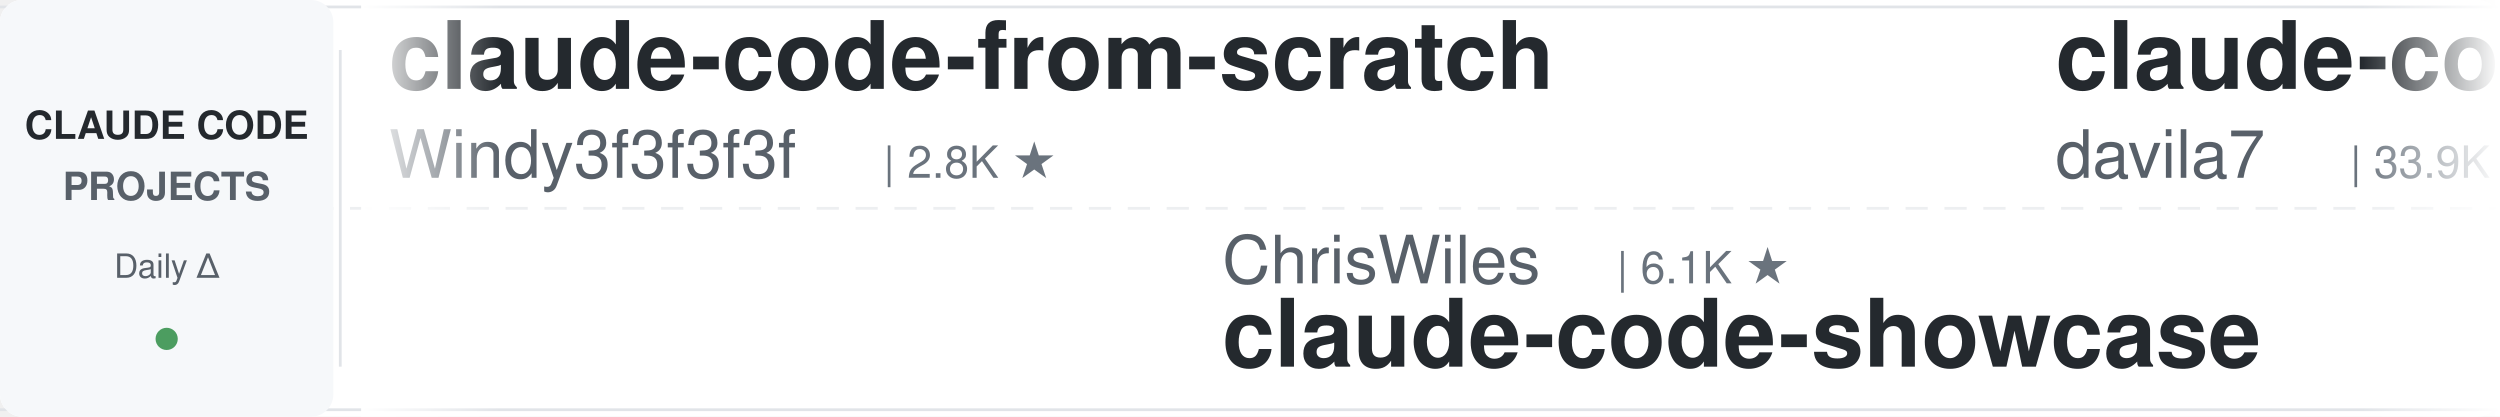
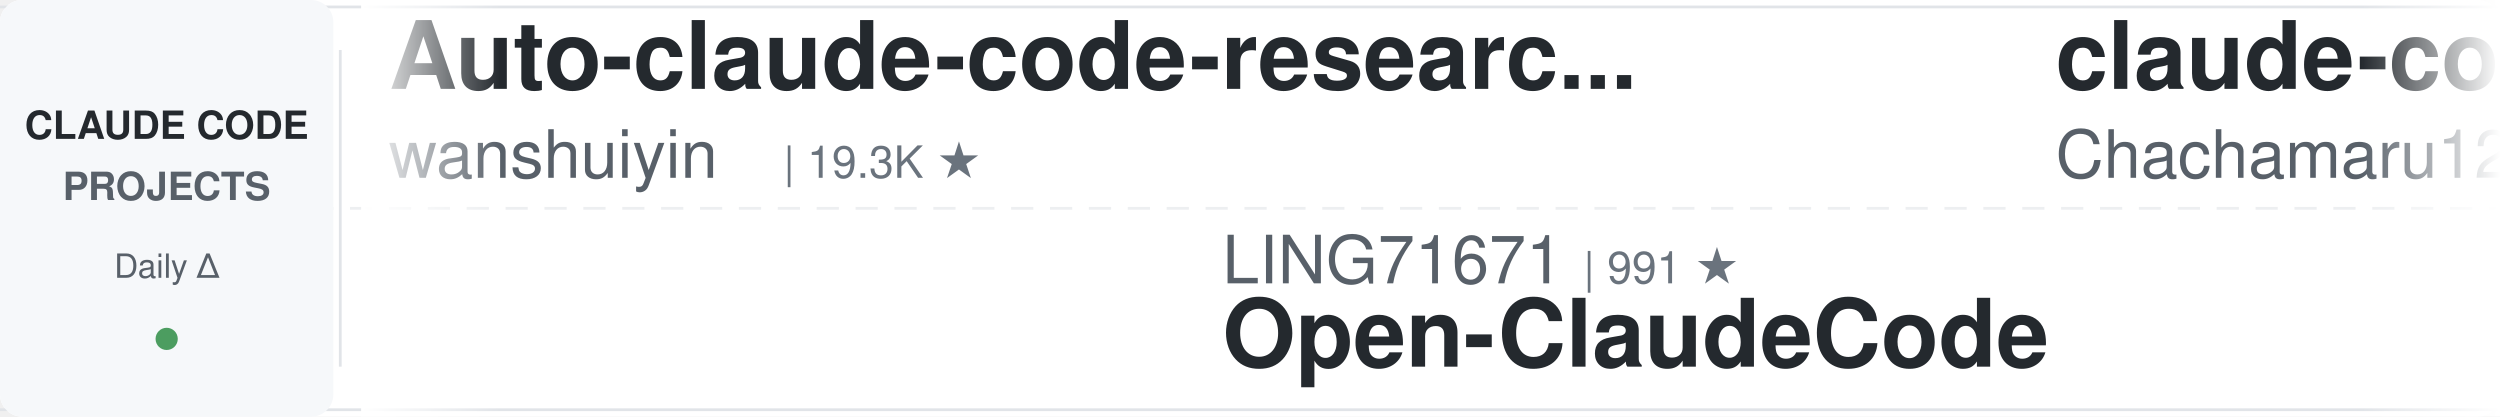
<svg xmlns="http://www.w3.org/2000/svg" width="900" height="150">
  <defs>
    <linearGradient id="leftFade" x1="0%" y1="0%" x2="100%" y2="0%">
      <stop offset="0%" style="stop-color:#ffffff;stop-opacity:1" />
      <stop offset="100%" style="stop-color:#ffffff;stop-opacity:0" />
    </linearGradient>
    <linearGradient id="rightFade" x1="0%" y1="0%" x2="100%" y2="0%">
      <stop offset="0%" style="stop-color:#ffffff;stop-opacity:0" />
      <stop offset="100%" style="stop-color:#ffffff;stop-opacity:1" />
    </linearGradient>
  </defs>
  <rect width="900" height="150" fill="#ffffff" rx="8" />
  <rect x="0" y="2" width="900" height="1" fill="#e1e4e8" />
  <rect x="0" y="147" width="900" height="1" fill="#e1e4e8" />
  <line x1="0" y1="75" x2="900" y2="75" stroke="#e1e4e8" stroke-width="1" stroke-dasharray="8 6" opacity="0.6" />
  <rect x="0" y="0" width="120" height="150" fill="#f6f8fa" rx="8" />
  <text x="60" y="50" font-family="-apple-system, BlinkMacSystemFont, 'Segoe UI', Helvetica, Arial, sans-serif" font-size="14" font-weight="600" fill="#24292e" text-anchor="middle">CLAUDE CODE</text>
  <text x="60" y="72" font-family="-apple-system, BlinkMacSystemFont, 'Segoe UI', Helvetica, Arial, sans-serif" font-size="14" font-weight="600" fill="#586069" text-anchor="middle">PROJECTS</text>
  <text x="60" y="100" font-family="-apple-system, BlinkMacSystemFont, 'Segoe UI', Helvetica, Arial, sans-serif" font-size="12" font-weight="500" fill="#586069" text-anchor="middle">Daily Δ</text>
  <circle cx="60" cy="122" r="4" fill="#22863a" opacity="0.8" />
  <rect x="122" y="18" width="1" height="114" fill="#e1e4e8" />
  <clipPath id="tickerClip">
    <rect x="130" y="0" width="770" height="150" />
  </clipPath>
  <g clip-path="url(#tickerClip)">
    <g id="tickerItems">
      <animateTransform attributeName="transform" attributeType="XML" type="translate" from="0 0" to="-3000 0" dur="54s" repeatCount="indefinite" />
      <g transform="translate(0, 0)">
-         <text x="140" y="32" font-family="-apple-system, BlinkMacSystemFont, 'Segoe UI', Helvetica, Arial, sans-serif" font-size="34" font-weight="600" fill="#24292e">claude-code-from-scratch</text>
-         <text x="140" y="64" font-family="-apple-system, BlinkMacSystemFont, 'Segoe UI', Helvetica, Arial, sans-serif" font-size="24" font-weight="400" fill="#586069">Windy3f3f3f3f</text>
-         <text x="318" y="64" font-family="-apple-system, BlinkMacSystemFont, 'Segoe UI', Helvetica, Arial, sans-serif" font-size="16" font-weight="500" fill="#6a737d">| 2.8K ★</text>
+         <text x="140" y="32" font-family="-apple-system, BlinkMacSystemFont, 'Segoe UI', Helvetica, Arial, sans-serif" font-size="34" font-weight="600" fill="#24292e">Auto-claude-code-researc...</text>
+         <text x="140" y="64" font-family="-apple-system, BlinkMacSystemFont, 'Segoe UI', Helvetica, Arial, sans-serif" font-size="24" font-weight="400" fill="#586069">wanshuiyin</text>
+         <text x="282" y="64" font-family="-apple-system, BlinkMacSystemFont, 'Segoe UI', Helvetica, Arial, sans-serif" font-size="16" font-weight="500" fill="#6a737d">| 19.3K ★</text>
      </g>
      <g transform="translate(300, 0)">
-         <text x="140" y="102" font-family="-apple-system, BlinkMacSystemFont, 'Segoe UI', Helvetica, Arial, sans-serif" font-size="24" font-weight="400" fill="#586069">ChrisWiles</text>
-         <text x="282" y="102" font-family="-apple-system, BlinkMacSystemFont, 'Segoe UI', Helvetica, Arial, sans-serif" font-size="16" font-weight="500" fill="#6a737d">| 6.1K ★</text>
-         <text x="140" y="132" font-family="-apple-system, BlinkMacSystemFont, 'Segoe UI', Helvetica, Arial, sans-serif" font-size="34" font-weight="600" fill="#24292e">claude-code-showcase</text>
+         <text x="140" y="102" font-family="-apple-system, BlinkMacSystemFont, 'Segoe UI', Helvetica, Arial, sans-serif" font-size="24" font-weight="400" fill="#586069">LING71671</text>
+         <text x="270" y="102" font-family="-apple-system, BlinkMacSystemFont, 'Segoe UI', Helvetica, Arial, sans-serif" font-size="16" font-weight="500" fill="#6a737d">| 991 ★</text>
+         <text x="140" y="132" font-family="-apple-system, BlinkMacSystemFont, 'Segoe UI', Helvetica, Arial, sans-serif" font-size="34" font-weight="600" fill="#24292e">Open-ClaudeCode</text>
      </g>
      <g transform="translate(600, 0)">
-         <text x="140" y="32" font-family="-apple-system, BlinkMacSystemFont, 'Segoe UI', Helvetica, Arial, sans-serif" font-size="34" font-weight="600" fill="#24292e">claude-code-templates</text>
-         <text x="140" y="64" font-family="-apple-system, BlinkMacSystemFont, 'Segoe UI', Helvetica, Arial, sans-serif" font-size="24" font-weight="400" fill="#586069">davila7</text>
-         <text x="246" y="64" font-family="-apple-system, BlinkMacSystemFont, 'Segoe UI', Helvetica, Arial, sans-serif" font-size="16" font-weight="500" fill="#6a737d">| 33.9K ★</text>
+         <text x="140" y="32" font-family="-apple-system, BlinkMacSystemFont, 'Segoe UI', Helvetica, Arial, sans-serif" font-size="34" font-weight="600" fill="#24292e">claude-code-harness</text>
+         <text x="140" y="64" font-family="-apple-system, BlinkMacSystemFont, 'Segoe UI', Helvetica, Arial, sans-serif" font-size="24" font-weight="400" fill="#586069">Chachamaru127</text>
+         <text x="318" y="64" font-family="-apple-system, BlinkMacSystemFont, 'Segoe UI', Helvetica, Arial, sans-serif" font-size="16" font-weight="500" fill="#6a737d">| 3.2K ★</text>
      </g>
      <g transform="translate(900, 0)">
-         <text x="140" y="102" font-family="-apple-system, BlinkMacSystemFont, 'Segoe UI', Helvetica, Arial, sans-serif" font-size="24" font-weight="400" fill="#586069">digitalsamba</text>
-         <text x="306" y="102" font-family="-apple-system, BlinkMacSystemFont, 'Segoe UI', Helvetica, Arial, sans-serif" font-size="16" font-weight="500" fill="#6a737d">| 2.6K ★</text>
-         <text x="140" y="132" font-family="-apple-system, BlinkMacSystemFont, 'Segoe UI', Helvetica, Arial, sans-serif" font-size="34" font-weight="600" fill="#24292e">claude-code-video-toolki...</text>
+         <text x="140" y="102" font-family="-apple-system, BlinkMacSystemFont, 'Segoe UI', Helvetica, Arial, sans-serif" font-size="24" font-weight="400" fill="#586069">Windy3f3f3f3f</text>
+         <text x="318" y="102" font-family="-apple-system, BlinkMacSystemFont, 'Segoe UI', Helvetica, Arial, sans-serif" font-size="16" font-weight="500" fill="#6a737d">| 3.8K ★</text>
+         <text x="140" y="132" font-family="-apple-system, BlinkMacSystemFont, 'Segoe UI', Helvetica, Arial, sans-serif" font-size="34" font-weight="600" fill="#24292e">how-claude-code-works</text>
      </g>
      <g transform="translate(1200, 0)">
-         <text x="140" y="32" font-family="-apple-system, BlinkMacSystemFont, 'Segoe UI', Helvetica, Arial, sans-serif" font-size="34" font-weight="600" fill="#24292e">ralph-claude-code</text>
-         <text x="140" y="64" font-family="-apple-system, BlinkMacSystemFont, 'Segoe UI', Helvetica, Arial, sans-serif" font-size="24" font-weight="400" fill="#586069">frankbria</text>
-         <text x="270" y="64" font-family="-apple-system, BlinkMacSystemFont, 'Segoe UI', Helvetica, Arial, sans-serif" font-size="16" font-weight="500" fill="#6a737d">| 9.7K ★</text>
+         <text x="140" y="32" font-family="-apple-system, BlinkMacSystemFont, 'Segoe UI', Helvetica, Arial, sans-serif" font-size="34" font-weight="600" fill="#24292e">sc-claude-code-files</text>
+         <text x="140" y="64" font-family="-apple-system, BlinkMacSystemFont, 'Segoe UI', Helvetica, Arial, sans-serif" font-size="24" font-weight="400" fill="#586069">https-deeplearning-ai</text>
+         <text x="414" y="64" font-family="-apple-system, BlinkMacSystemFont, 'Segoe UI', Helvetica, Arial, sans-serif" font-size="16" font-weight="500" fill="#6a737d">| 563 ★</text>
      </g>
      <g transform="translate(1500, 0)">
-         <text x="140" y="102" font-family="-apple-system, BlinkMacSystemFont, 'Segoe UI', Helvetica, Arial, sans-serif" font-size="24" font-weight="400" fill="#586069">huangjia2019</text>
-         <text x="306" y="102" font-family="-apple-system, BlinkMacSystemFont, 'Segoe UI', Helvetica, Arial, sans-serif" font-size="16" font-weight="500" fill="#6a737d">| 1.2K ★</text>
-         <text x="140" y="132" font-family="-apple-system, BlinkMacSystemFont, 'Segoe UI', Helvetica, Arial, sans-serif" font-size="34" font-weight="600" fill="#24292e">claude-code-engineering</text>
+         <text x="140" y="102" font-family="-apple-system, BlinkMacSystemFont, 'Segoe UI', Helvetica, Arial, sans-serif" font-size="24" font-weight="400" fill="#586069">musistudio</text>
+         <text x="282" y="102" font-family="-apple-system, BlinkMacSystemFont, 'Segoe UI', Helvetica, Arial, sans-serif" font-size="16" font-weight="500" fill="#6a737d">| 38.2K ★</text>
+         <text x="140" y="132" font-family="-apple-system, BlinkMacSystemFont, 'Segoe UI', Helvetica, Arial, sans-serif" font-size="34" font-weight="600" fill="#24292e">claude-code-router</text>
      </g>
      <g transform="translate(1800, 0)">
-         <text x="140" y="32" font-family="-apple-system, BlinkMacSystemFont, 'Segoe UI', Helvetica, Arial, sans-serif" font-size="34" font-weight="600" fill="#24292e">arcads-claude-code-mrpai...</text>
-         <text x="140" y="64" font-family="-apple-system, BlinkMacSystemFont, 'Segoe UI', Helvetica, Arial, sans-serif" font-size="24" font-weight="400" fill="#586069">mrpaidsocial</text>
-         <text x="306" y="64" font-family="-apple-system, BlinkMacSystemFont, 'Segoe UI', Helvetica, Arial, sans-serif" font-size="16" font-weight="500" fill="#6a737d">| 1.7K ★</text>
+         <text x="140" y="32" font-family="-apple-system, BlinkMacSystemFont, 'Segoe UI', Helvetica, Arial, sans-serif" font-size="34" font-weight="600" fill="#24292e">claude-coder</text>
+         <text x="140" y="64" font-family="-apple-system, BlinkMacSystemFont, 'Segoe UI', Helvetica, Arial, sans-serif" font-size="24" font-weight="400" fill="#586069">kodu-ai</text>
+         <text x="246" y="64" font-family="-apple-system, BlinkMacSystemFont, 'Segoe UI', Helvetica, Arial, sans-serif" font-size="16" font-weight="500" fill="#6a737d">| 5.2K ★</text>
      </g>
      <g transform="translate(2100, 0)">
-         <text x="140" y="102" font-family="-apple-system, BlinkMacSystemFont, 'Segoe UI', Helvetica, Arial, sans-serif" font-size="24" font-weight="400" fill="#586069">Yeachan-Heo</text>
-         <text x="294" y="102" font-family="-apple-system, BlinkMacSystemFont, 'Segoe UI', Helvetica, Arial, sans-serif" font-size="16" font-weight="500" fill="#6a737d">| 40.9K ★</text>
-         <text x="140" y="132" font-family="-apple-system, BlinkMacSystemFont, 'Segoe UI', Helvetica, Arial, sans-serif" font-size="34" font-weight="600" fill="#24292e">oh-my-claudecode</text>
+         <text x="140" y="102" font-family="-apple-system, BlinkMacSystemFont, 'Segoe UI', Helvetica, Arial, sans-serif" font-size="24" font-weight="400" fill="#586069">fuergaosi233</text>
+         <text x="306" y="102" font-family="-apple-system, BlinkMacSystemFont, 'Segoe UI', Helvetica, Arial, sans-serif" font-size="16" font-weight="500" fill="#6a737d">| 2.8K ★</text>
+         <text x="140" y="132" font-family="-apple-system, BlinkMacSystemFont, 'Segoe UI', Helvetica, Arial, sans-serif" font-size="34" font-weight="600" fill="#24292e">claude-code-proxy</text>
      </g>
      <g transform="translate(2400, 0)">
-         <text x="140" y="32" font-family="-apple-system, BlinkMacSystemFont, 'Segoe UI', Helvetica, Arial, sans-serif" font-size="34" font-weight="600" fill="#24292e">ClaudeCodeAgents</text>
-         <text x="140" y="64" font-family="-apple-system, BlinkMacSystemFont, 'Segoe UI', Helvetica, Arial, sans-serif" font-size="24" font-weight="400" fill="#586069">darcyegb</text>
-         <text x="258" y="64" font-family="-apple-system, BlinkMacSystemFont, 'Segoe UI', Helvetica, Arial, sans-serif" font-size="16" font-weight="500" fill="#6a737d">| 780 ★</text>
+         <text x="140" y="32" font-family="-apple-system, BlinkMacSystemFont, 'Segoe UI', Helvetica, Arial, sans-serif" font-size="34" font-weight="600" fill="#24292e">Claude-Code-Usage-Monito...</text>
+         <text x="140" y="64" font-family="-apple-system, BlinkMacSystemFont, 'Segoe UI', Helvetica, Arial, sans-serif" font-size="24" font-weight="400" fill="#586069">Maciek-roboblog</text>
+         <text x="342" y="64" font-family="-apple-system, BlinkMacSystemFont, 'Segoe UI', Helvetica, Arial, sans-serif" font-size="16" font-weight="500" fill="#6a737d">| 8.8K ★</text>
      </g>
      <g transform="translate(2700, 0)">
-         <text x="140" y="102" font-family="-apple-system, BlinkMacSystemFont, 'Segoe UI', Helvetica, Arial, sans-serif" font-size="24" font-weight="400" fill="#586069">disler</text>
-         <text x="234" y="102" font-family="-apple-system, BlinkMacSystemFont, 'Segoe UI', Helvetica, Arial, sans-serif" font-size="16" font-weight="500" fill="#6a737d">| 4.0K ★</text>
-         <text x="140" y="132" font-family="-apple-system, BlinkMacSystemFont, 'Segoe UI', Helvetica, Arial, sans-serif" font-size="34" font-weight="600" fill="#24292e">claude-code-hooks-master...</text>
+         <text x="140" y="102" font-family="-apple-system, BlinkMacSystemFont, 'Segoe UI', Helvetica, Arial, sans-serif" font-size="24" font-weight="400" fill="#586069">anthropics</text>
+         <text x="282" y="102" font-family="-apple-system, BlinkMacSystemFont, 'Segoe UI', Helvetica, Arial, sans-serif" font-size="16" font-weight="500" fill="#6a737d">| 6.9K ★</text>
+         <text x="140" y="132" font-family="-apple-system, BlinkMacSystemFont, 'Segoe UI', Helvetica, Arial, sans-serif" font-size="34" font-weight="600" fill="#24292e">claude-code-security-rev...</text>
      </g>
      <g transform="translate(3000, 0)">
-         <text x="140" y="32" font-family="-apple-system, BlinkMacSystemFont, 'Segoe UI', Helvetica, Arial, sans-serif" font-size="34" font-weight="600" fill="#24292e">claude-code-from-scratch</text>
-         <text x="140" y="64" font-family="-apple-system, BlinkMacSystemFont, 'Segoe UI', Helvetica, Arial, sans-serif" font-size="24" font-weight="400" fill="#586069">Windy3f3f3f3f</text>
-         <text x="318" y="64" font-family="-apple-system, BlinkMacSystemFont, 'Segoe UI', Helvetica, Arial, sans-serif" font-size="16" font-weight="500" fill="#6a737d">| 2.8K ★</text>
+         <text x="140" y="32" font-family="-apple-system, BlinkMacSystemFont, 'Segoe UI', Helvetica, Arial, sans-serif" font-size="34" font-weight="600" fill="#24292e">Auto-claude-code-researc...</text>
+         <text x="140" y="64" font-family="-apple-system, BlinkMacSystemFont, 'Segoe UI', Helvetica, Arial, sans-serif" font-size="24" font-weight="400" fill="#586069">wanshuiyin</text>
+         <text x="282" y="64" font-family="-apple-system, BlinkMacSystemFont, 'Segoe UI', Helvetica, Arial, sans-serif" font-size="16" font-weight="500" fill="#6a737d">| 19.3K ★</text>
      </g>
      <g transform="translate(3300, 0)">
-         <text x="140" y="102" font-family="-apple-system, BlinkMacSystemFont, 'Segoe UI', Helvetica, Arial, sans-serif" font-size="24" font-weight="400" fill="#586069">ChrisWiles</text>
-         <text x="282" y="102" font-family="-apple-system, BlinkMacSystemFont, 'Segoe UI', Helvetica, Arial, sans-serif" font-size="16" font-weight="500" fill="#6a737d">| 6.1K ★</text>
-         <text x="140" y="132" font-family="-apple-system, BlinkMacSystemFont, 'Segoe UI', Helvetica, Arial, sans-serif" font-size="34" font-weight="600" fill="#24292e">claude-code-showcase</text>
+         <text x="140" y="102" font-family="-apple-system, BlinkMacSystemFont, 'Segoe UI', Helvetica, Arial, sans-serif" font-size="24" font-weight="400" fill="#586069">LING71671</text>
+         <text x="270" y="102" font-family="-apple-system, BlinkMacSystemFont, 'Segoe UI', Helvetica, Arial, sans-serif" font-size="16" font-weight="500" fill="#6a737d">| 991 ★</text>
+         <text x="140" y="132" font-family="-apple-system, BlinkMacSystemFont, 'Segoe UI', Helvetica, Arial, sans-serif" font-size="34" font-weight="600" fill="#24292e">Open-ClaudeCode</text>
      </g>
      <g transform="translate(3600, 0)">
-         <text x="140" y="32" font-family="-apple-system, BlinkMacSystemFont, 'Segoe UI', Helvetica, Arial, sans-serif" font-size="34" font-weight="600" fill="#24292e">claude-code-templates</text>
-         <text x="140" y="64" font-family="-apple-system, BlinkMacSystemFont, 'Segoe UI', Helvetica, Arial, sans-serif" font-size="24" font-weight="400" fill="#586069">davila7</text>
-         <text x="246" y="64" font-family="-apple-system, BlinkMacSystemFont, 'Segoe UI', Helvetica, Arial, sans-serif" font-size="16" font-weight="500" fill="#6a737d">| 33.9K ★</text>
+         <text x="140" y="32" font-family="-apple-system, BlinkMacSystemFont, 'Segoe UI', Helvetica, Arial, sans-serif" font-size="34" font-weight="600" fill="#24292e">claude-code-harness</text>
+         <text x="140" y="64" font-family="-apple-system, BlinkMacSystemFont, 'Segoe UI', Helvetica, Arial, sans-serif" font-size="24" font-weight="400" fill="#586069">Chachamaru127</text>
+         <text x="318" y="64" font-family="-apple-system, BlinkMacSystemFont, 'Segoe UI', Helvetica, Arial, sans-serif" font-size="16" font-weight="500" fill="#6a737d">| 3.2K ★</text>
      </g>
      <g transform="translate(3900, 0)">
-         <text x="140" y="102" font-family="-apple-system, BlinkMacSystemFont, 'Segoe UI', Helvetica, Arial, sans-serif" font-size="24" font-weight="400" fill="#586069">digitalsamba</text>
-         <text x="306" y="102" font-family="-apple-system, BlinkMacSystemFont, 'Segoe UI', Helvetica, Arial, sans-serif" font-size="16" font-weight="500" fill="#6a737d">| 2.6K ★</text>
-         <text x="140" y="132" font-family="-apple-system, BlinkMacSystemFont, 'Segoe UI', Helvetica, Arial, sans-serif" font-size="34" font-weight="600" fill="#24292e">claude-code-video-toolki...</text>
+         <text x="140" y="102" font-family="-apple-system, BlinkMacSystemFont, 'Segoe UI', Helvetica, Arial, sans-serif" font-size="24" font-weight="400" fill="#586069">Windy3f3f3f3f</text>
+         <text x="318" y="102" font-family="-apple-system, BlinkMacSystemFont, 'Segoe UI', Helvetica, Arial, sans-serif" font-size="16" font-weight="500" fill="#6a737d">| 3.8K ★</text>
+         <text x="140" y="132" font-family="-apple-system, BlinkMacSystemFont, 'Segoe UI', Helvetica, Arial, sans-serif" font-size="34" font-weight="600" fill="#24292e">how-claude-code-works</text>
      </g>
    </g>
  </g>
  <rect x="130" y="0" width="50" height="150" fill="url(#leftFade)" />
  <rect x="850" y="0" width="50" height="150" fill="url(#rightFade)" />
</svg>
